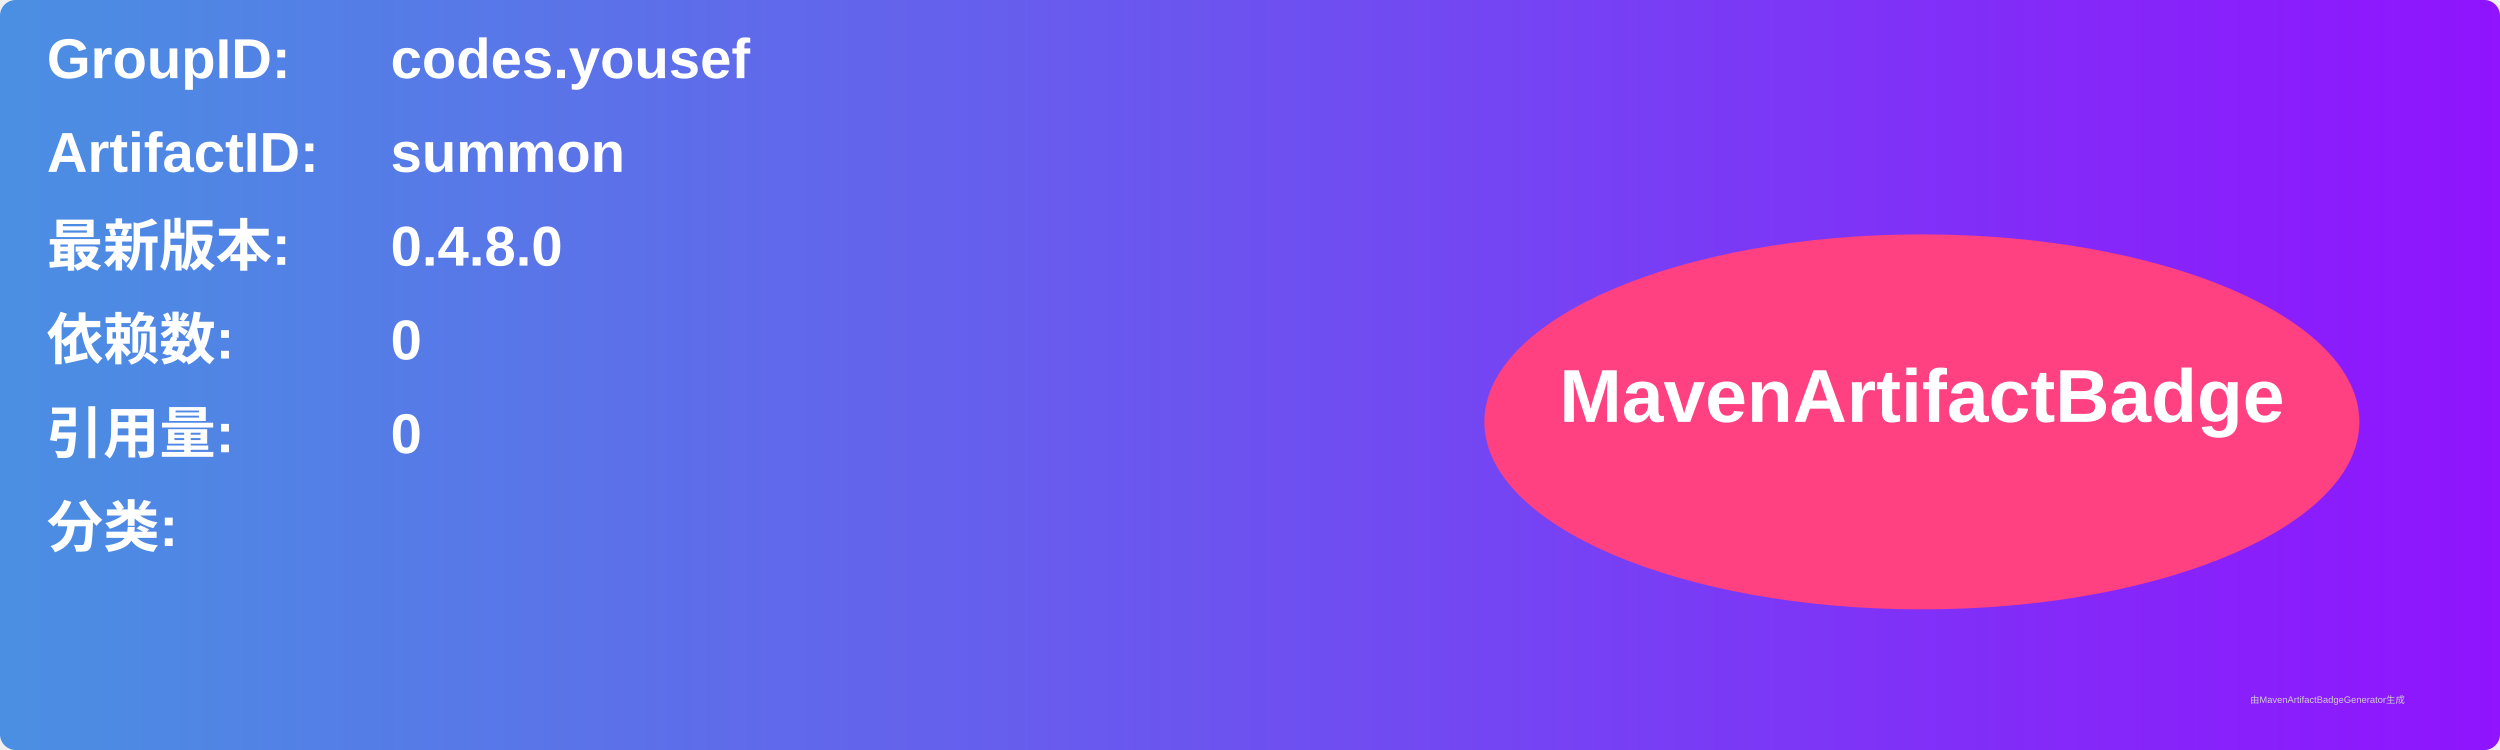
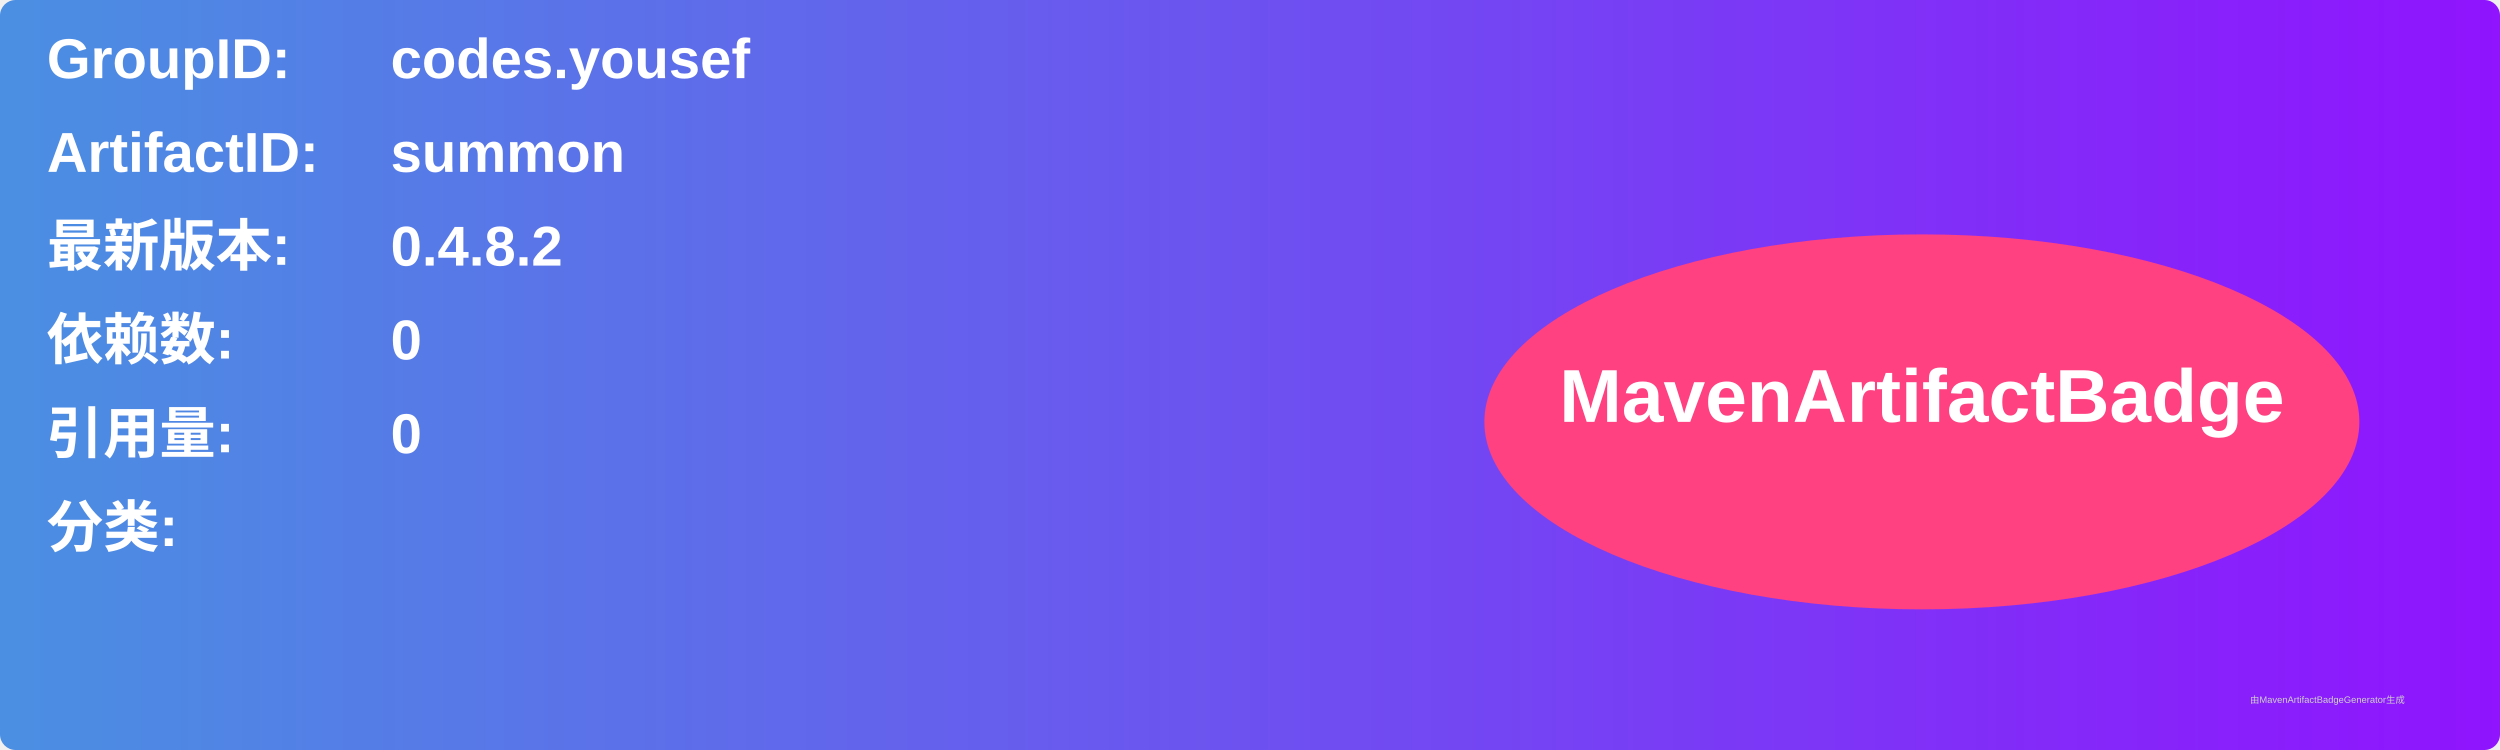
<svg xmlns="http://www.w3.org/2000/svg" width="800" height="240" viewBox="0 0 800 240">
  <linearGradient id="grad" x1="0%" y1="0%" x2="100%" y2="0%">
    <stop offset="0%" stop-color="#4a90e2" />
    <stop offset="100%" stop-color="#9013fe" />
  </linearGradient>
  <rect width="100%" height="100%" rx="5" ry="5" fill="url(#grad)" />
  <g transform="translate(15, 15)">
    <text x="0" y="10" font-family="Arial" font-size="18" fill="white" font-weight="bold" width="260">GroupID:</text>
    <text x="110" y="10" font-family="Arial" font-size="18" fill="white" font-weight="bold" width="460">codes.yousef</text>
    <text x="0" y="40" font-family="Arial" font-size="18" fill="white" font-weight="bold" width="260">ArtifactID:</text>
    <text x="110" y="40" font-family="Arial" font-size="18" fill="white" font-weight="bold" width="460">summon</text>
    <text x="0" y="70" font-family="Arial" font-size="18" fill="white" font-weight="bold">最新版本:</text>
    <text x="110" y="70" font-family="Arial" font-size="18" fill="white" font-weight="bold">
-       <tspan font-weight="bold">0.4.8.0</tspan>
+       <tspan font-weight="bold">0.4.8.2</tspan>
    </text>
    <text x="0" y="100" font-family="Arial" font-size="18" fill="white" font-weight="bold">依赖数: </text>
    <text x="110" y="100" font-family="Arial" font-size="18" fill="white">
      <tspan font-weight="bold">0</tspan>
    </text>
    <text x="0" y="130" font-family="Arial" font-size="18" fill="white" font-weight="bold">引用量: </text>
    <text x="110" y="130" font-family="Arial" font-size="18" fill="white">
      <tspan font-weight="bold">0</tspan>
    </text>
    <text x="0" y="160" font-family="Arial" font-size="18" fill="white" font-weight="bold">分类:</text>
    <text x="10" y="190" font-family="Arial" font-size="10" fill="white">
      <tspan font-weight="bold" />
    </text>
    <ellipse cx="600" cy="120" rx="140" ry="60" fill="#ff4081" />
    <text x="600" y="120" text-anchor="middle" font-family="Arial" font-size="24" fill="white" font-weight="bold">MavenArtifactBadge</text>
  </g>
  <text x="720" y="225" font-family="Arial" font-size="3" fill="#d0d0d0">由MavenArtifactBadgeGenerator生成</text>
</svg>
